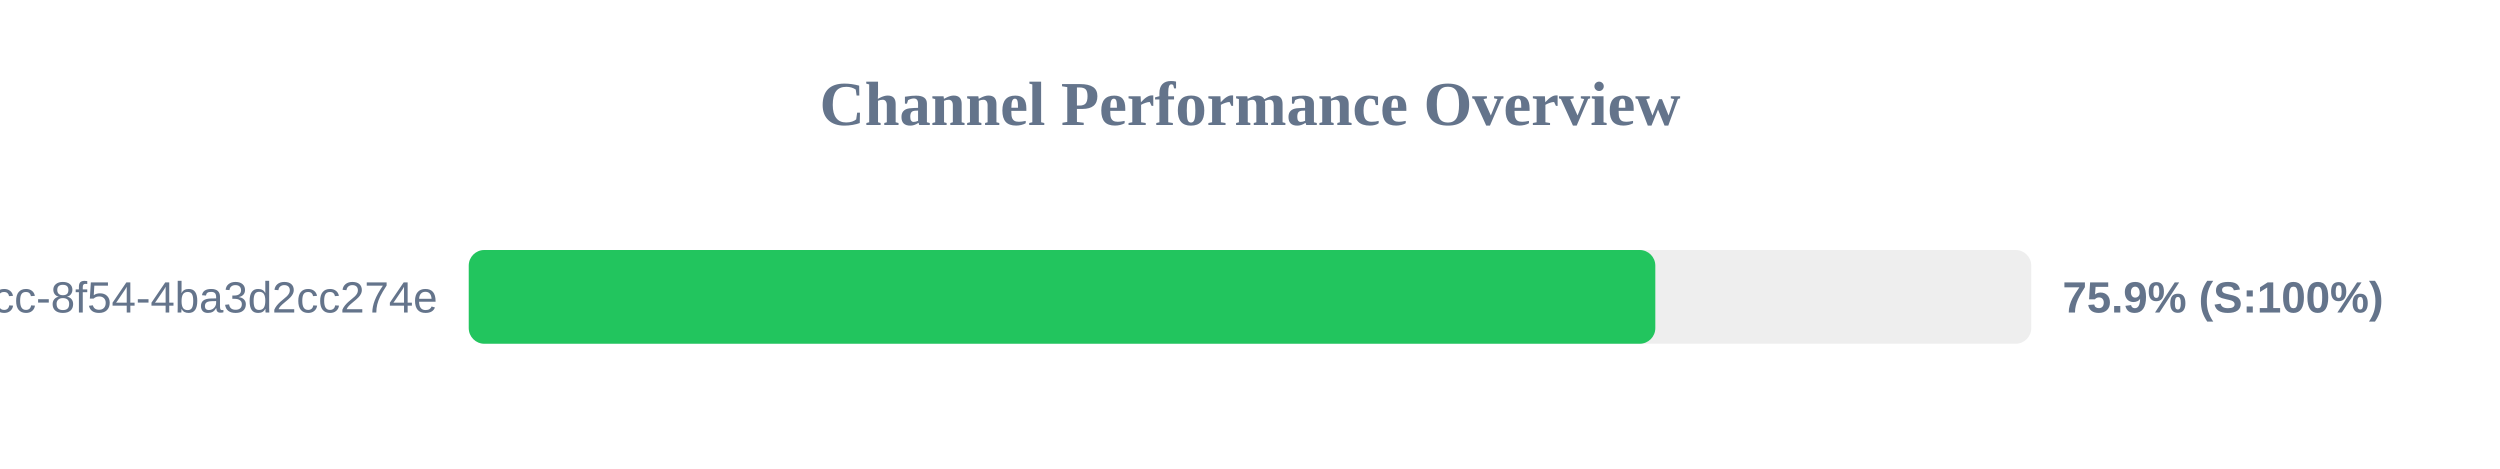
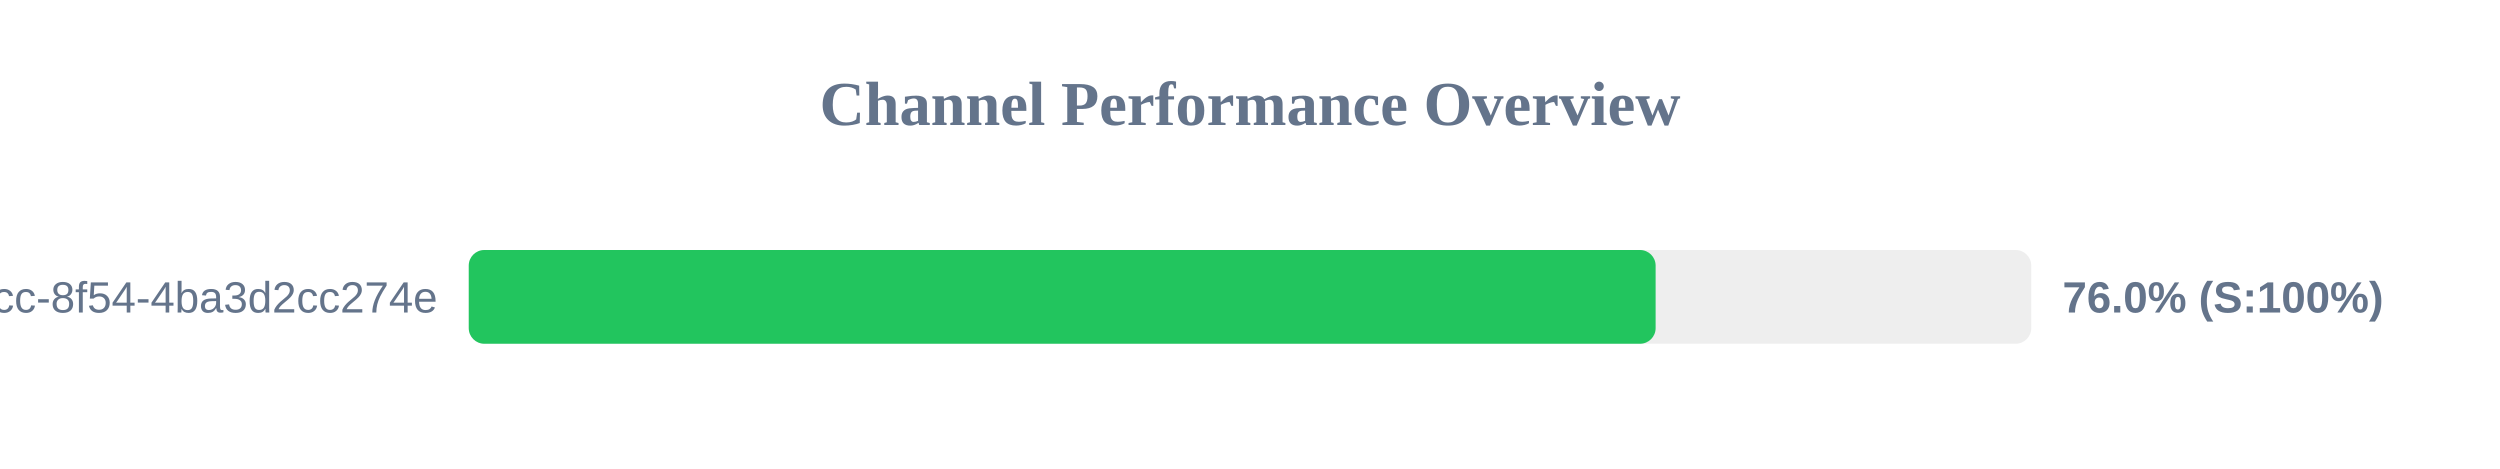
<svg xmlns="http://www.w3.org/2000/svg" width="800" height="150" version="1.1">
  <style>
        .row { font: 14px Arial; fill: #64748b; }
        .score { font: bold 14px Arial; fill: #64748b; }
    </style>
  <text x="400" y="40" text-anchor="middle" font-size="20px" font-weight="bold" fill="#64748b">Channel Performance Overview</text>
  <rect x="150" y="80" width="500" height="30" fill="#eee" rx="5" />
-   <rect x="150" y="80" width="379.7" height="30" fill="#22c55e" rx="5" />
+   <rect x="150" y="80" width="379.8" height="30" fill="#22c55e" rx="5" />
  <text x="140" y="100" text-anchor="end" class="row">?uuid=45cc0b3a-0adb-4dcc-8f54-4ba3d2cc274e</text>
-   <text x="660" y="100" text-anchor="start" class="score">75.9% (S:100%)</text>
+   <text x="660" y="100" text-anchor="start" class="score">76.0% (S:100%)</text>
</svg>
